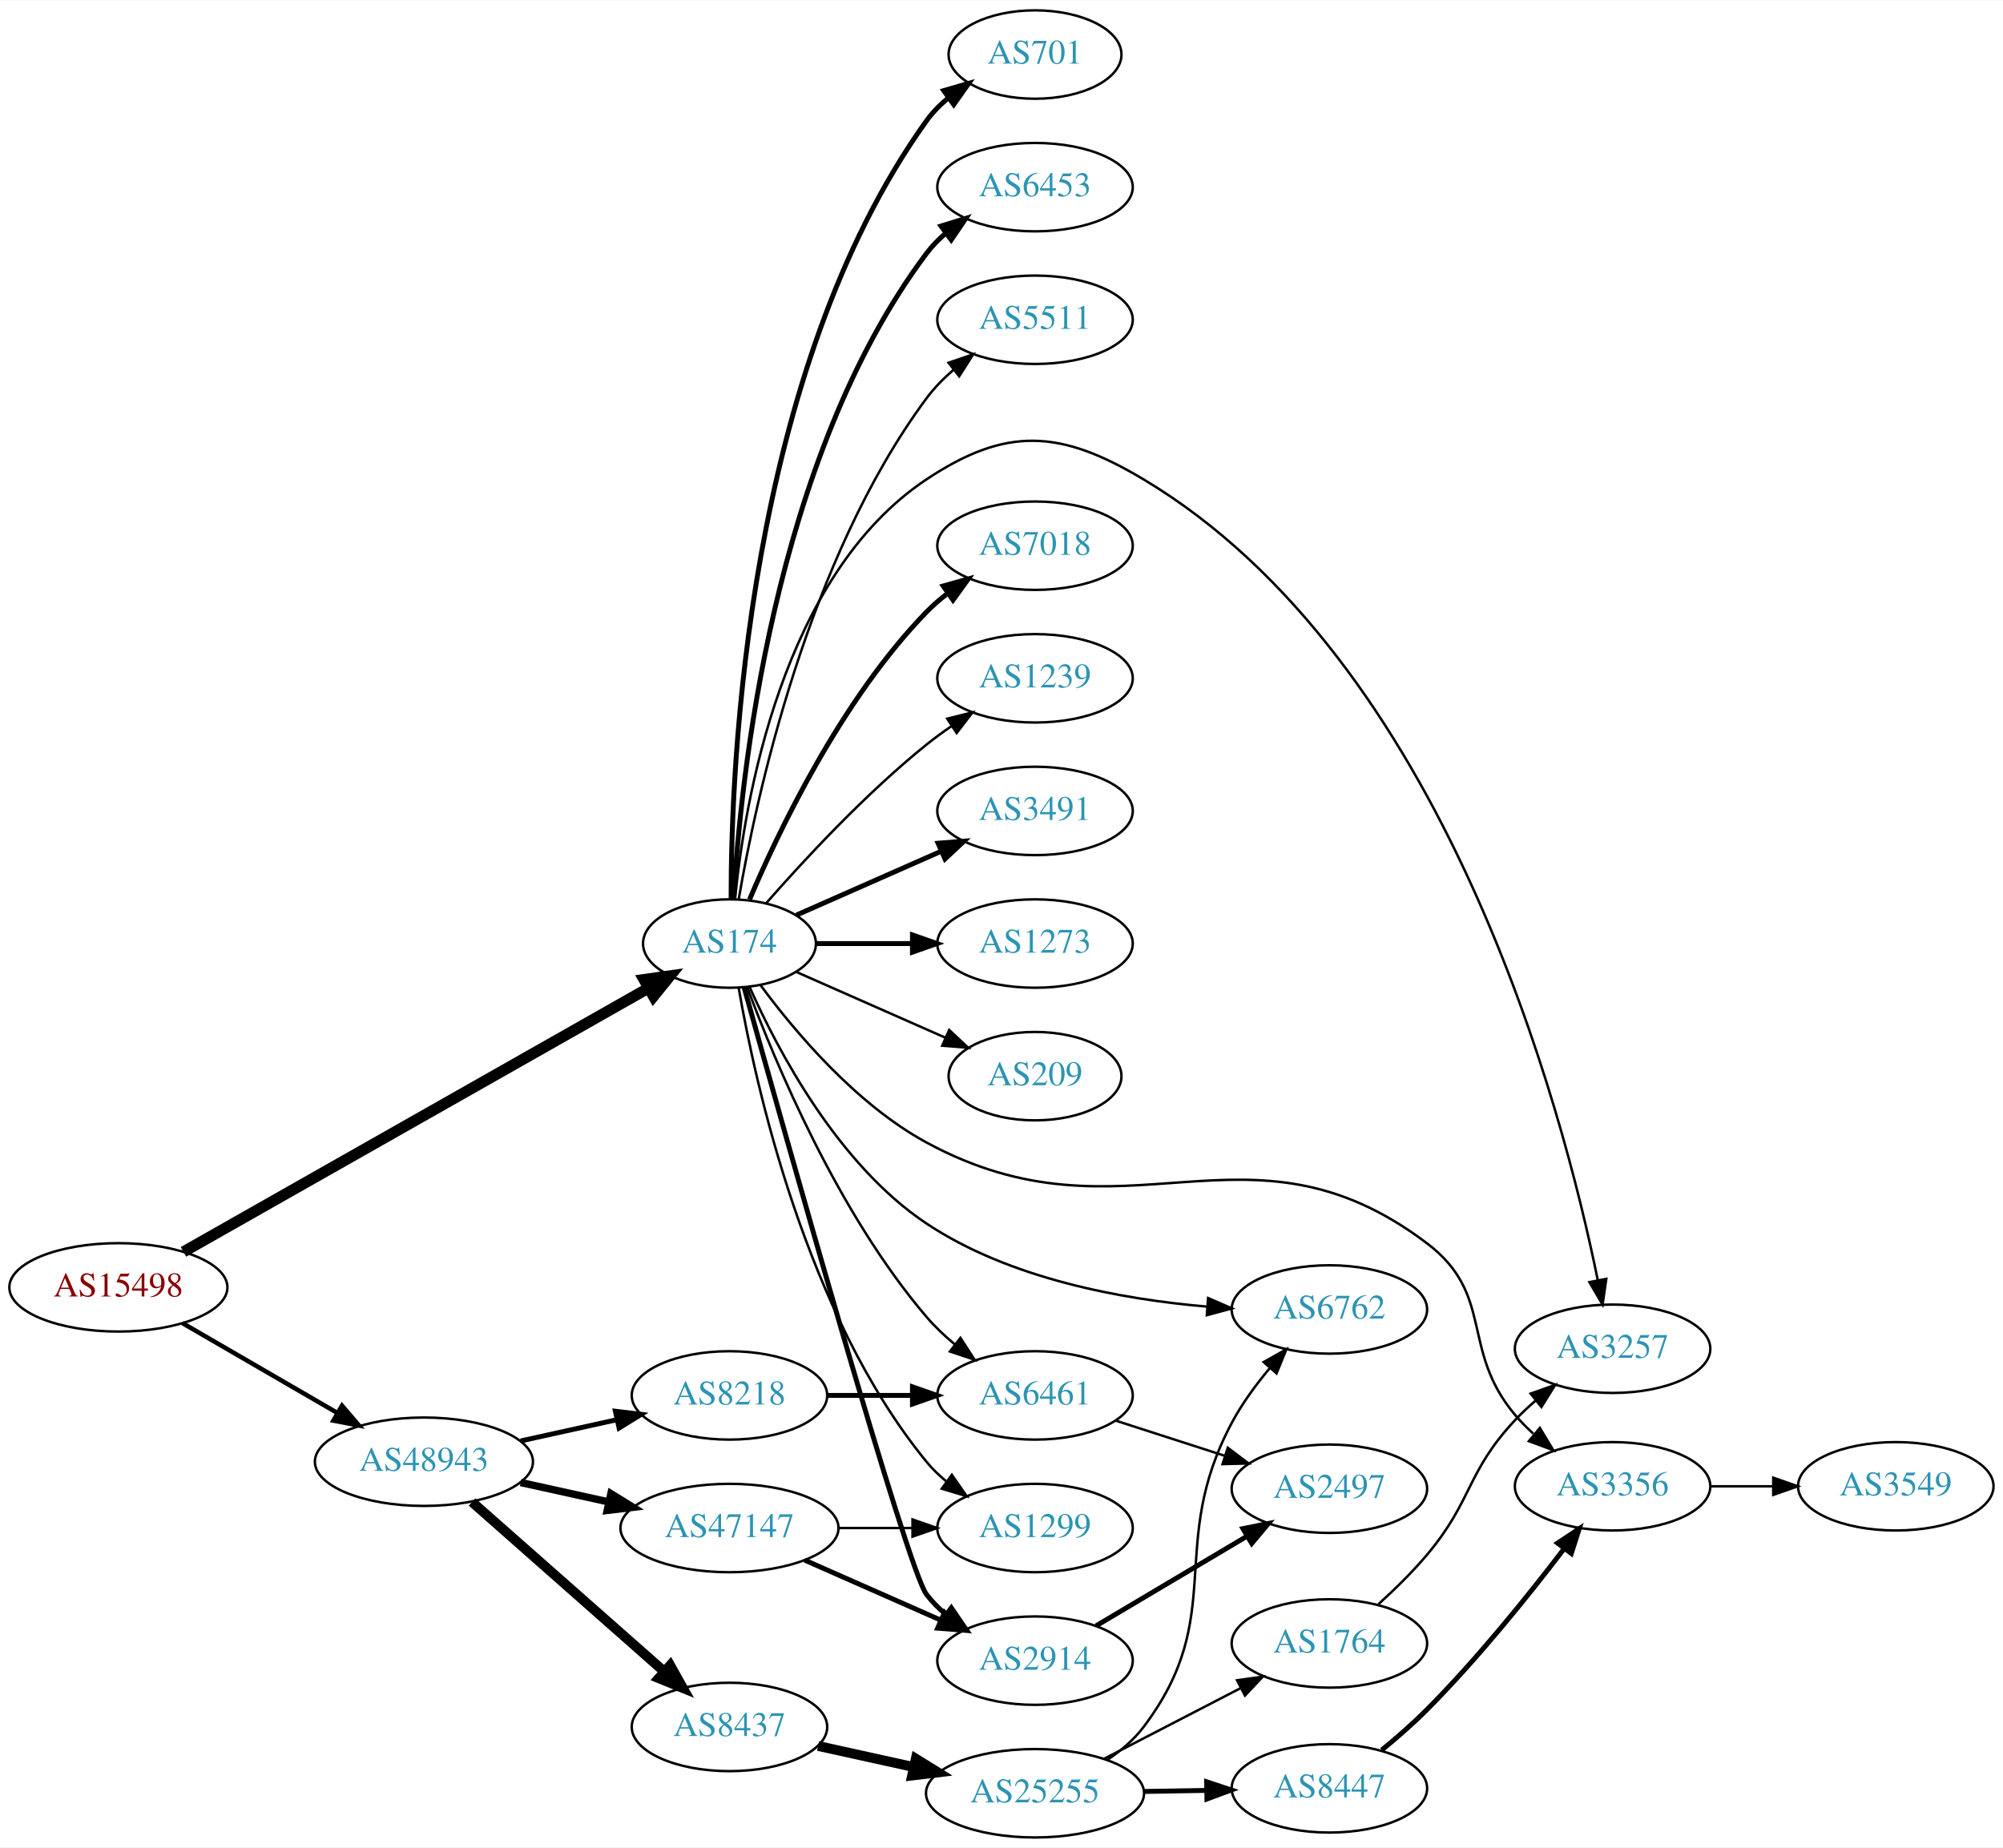
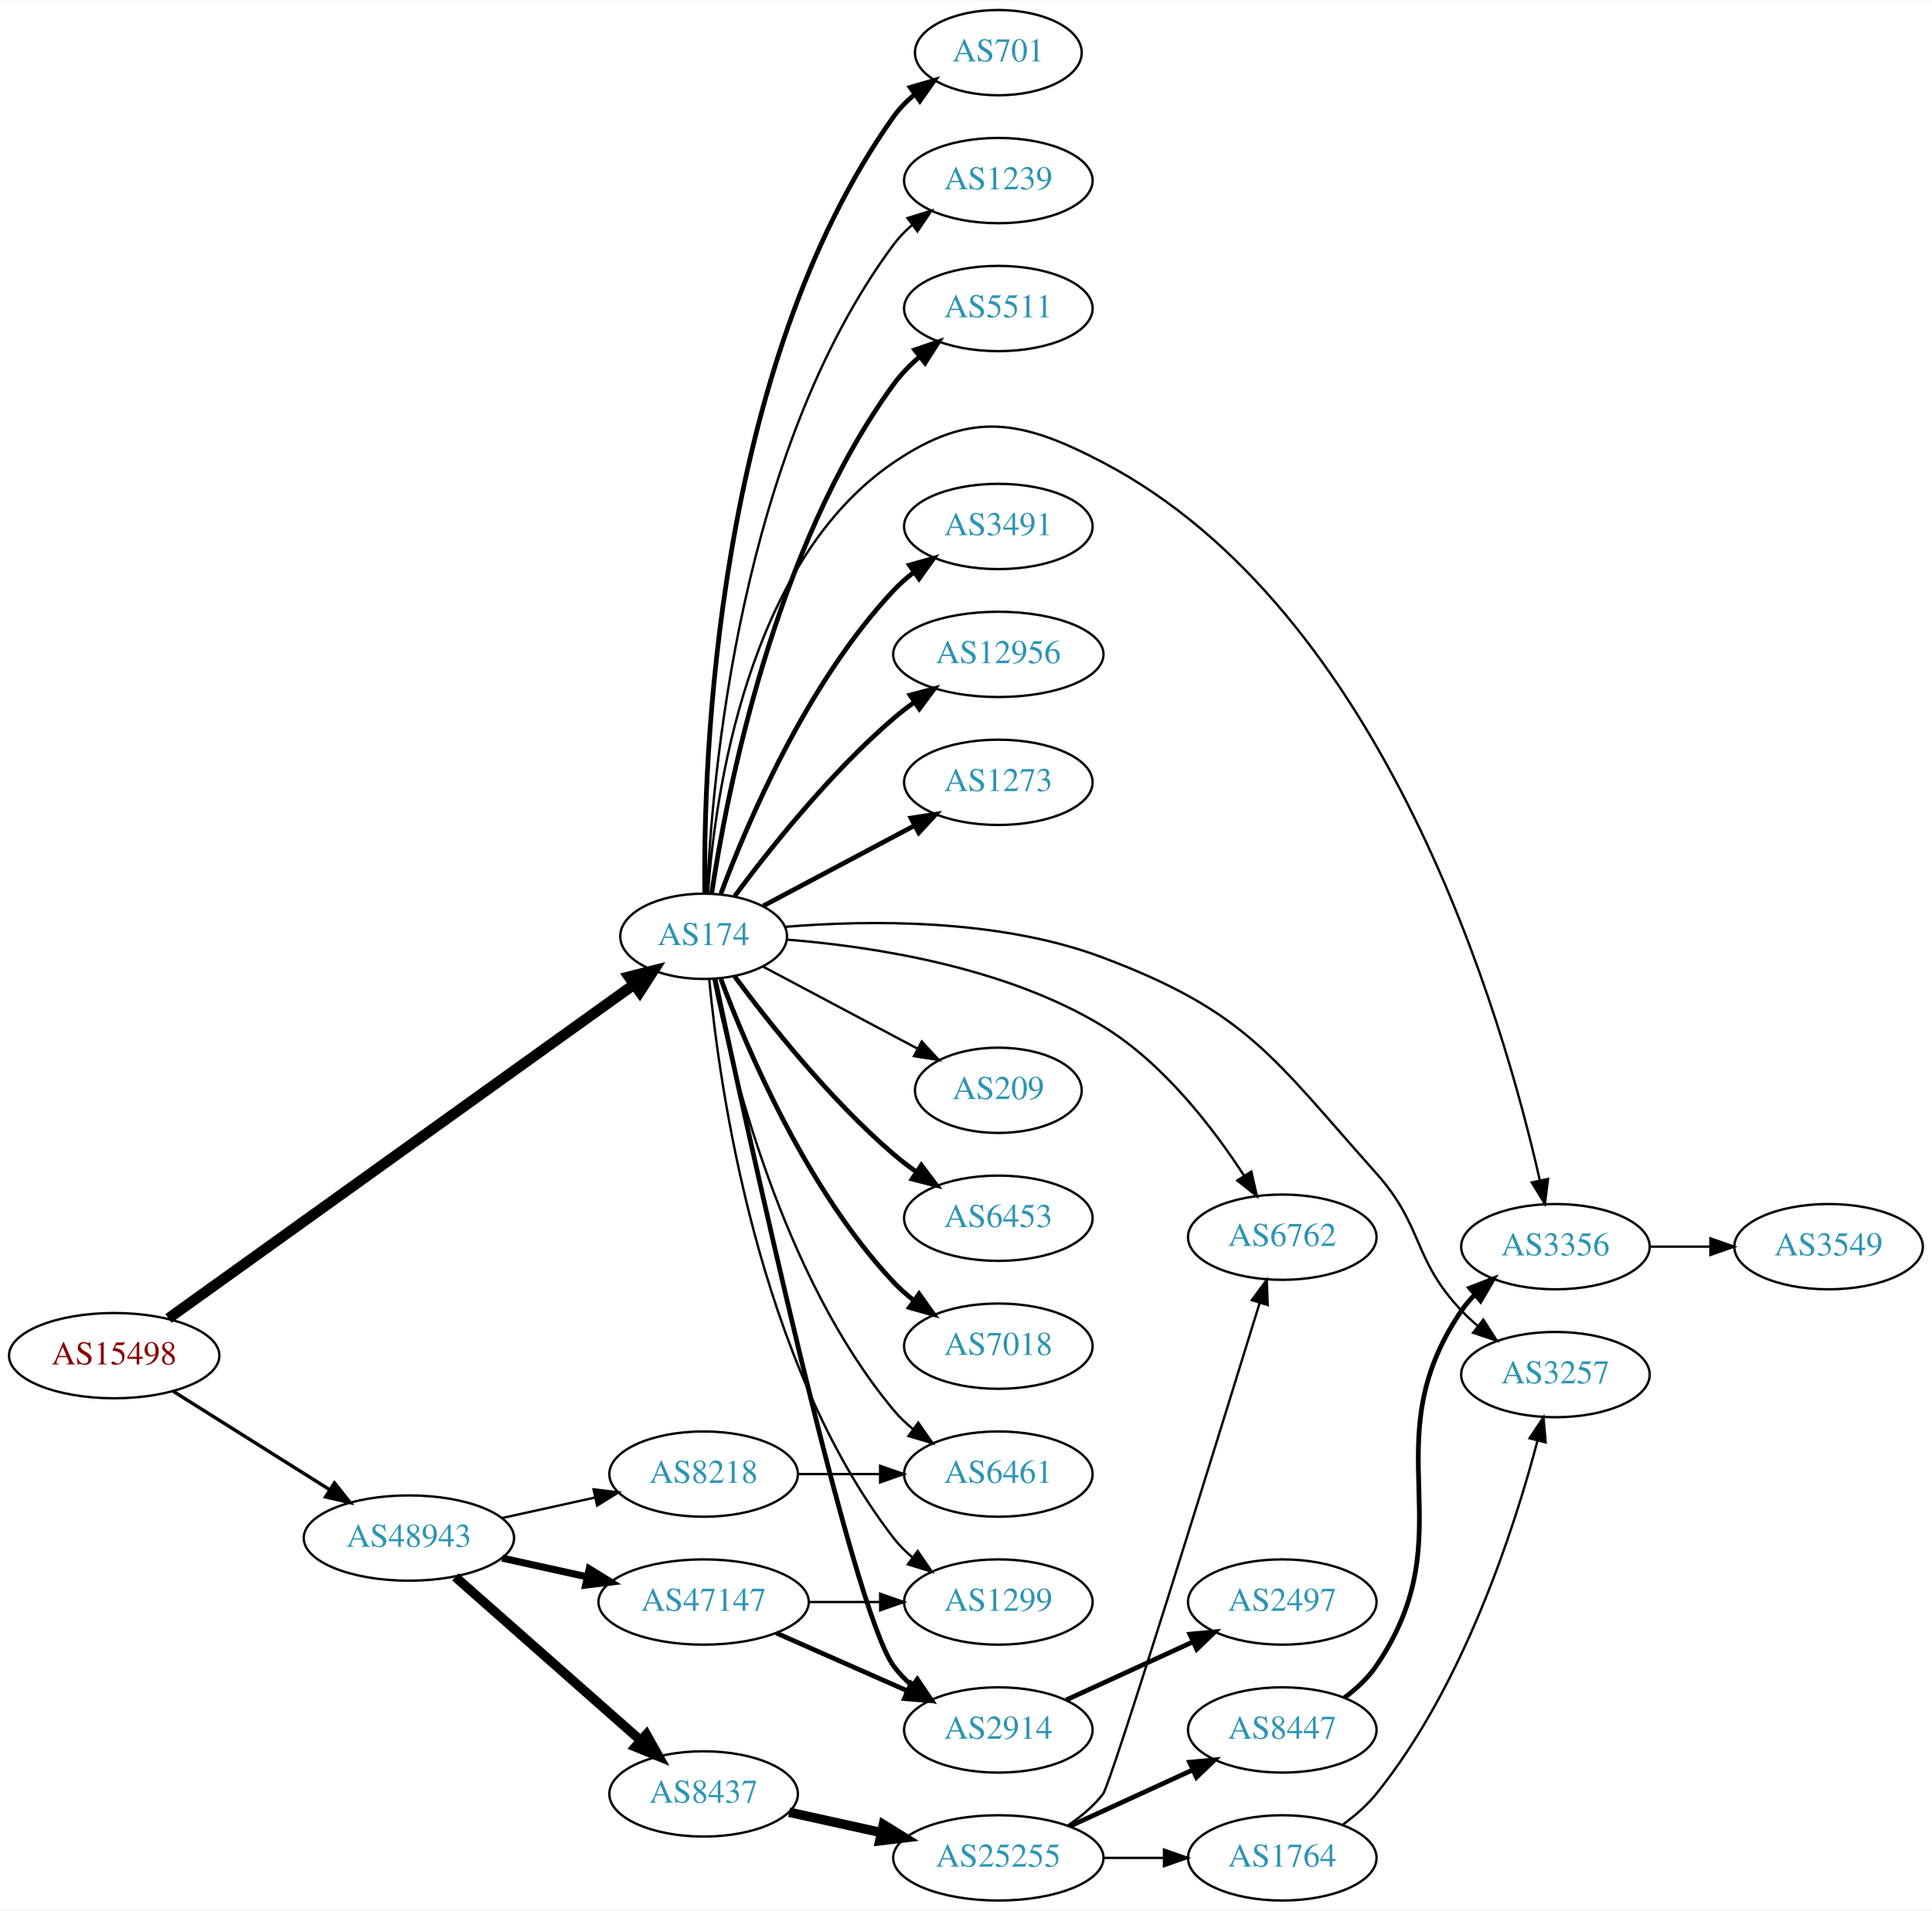
- <svg xmlns="http://www.w3.org/2000/svg" xmlns:xlink="http://www.w3.org/1999/xlink" width="815pt" height="752pt" viewBox="0.00 0.00 815.45 752.00">
-   <g id="graph0" class="graph" transform="scale(1 1) rotate(0) translate(4 748)">
-     <polygon fill="white" stroke="none" points="-4,4 -4,-748 811.448,-748 811.448,4 -4,4" />
+ <svg xmlns="http://www.w3.org/2000/svg" xmlns:xlink="http://www.w3.org/1999/xlink" width="815pt" height="806pt" viewBox="0.00 0.00 815.45 806.00">
+   <g id="graph0" class="graph" transform="scale(1 1) rotate(0) translate(4 802)">
+     <polygon fill="white" stroke="none" points="-4,4 -4,-802 811.448,-802 811.448,4 -4,4" />
    <g id="node1" class="node">
      <g id="a_node1">
        <a xlink:href="/asn/15498" xlink:title="AS15498 ~ RTCnow Streaming Services GmbH [AT]">
-           <ellipse fill="#ffffff" stroke="black" cx="44.196" cy="-224" rx="44.393" ry="18" />
-           <text text-anchor="middle" x="44.196" y="-220.3" font-family="Times,serif" font-size="14.00" fill="#880000">AS15498</text>
+           <ellipse fill="#ffffff" stroke="black" cx="44.196" cy="-230" rx="44.393" ry="18" />
+           <text text-anchor="middle" x="44.196" y="-226.3" font-family="Times,serif" font-size="14.00" fill="#880000">AS15498</text>
        </a>
      </g>
    </g>
    <g id="node2" class="node">
      <g id="a_node2">
        <a xlink:href="/asn/174" xlink:title="AS174 ~ Cogent Communications [US]">
-           <ellipse fill="#ffffff" stroke="black" cx="292.98" cy="-364" rx="35.194" ry="18" />
-           <text text-anchor="middle" x="292.98" y="-360.3" font-family="Times,serif" font-size="14.00" fill="#2c94b3">AS174</text>
+           <ellipse fill="#ffffff" stroke="black" cx="292.98" cy="-407" rx="35.194" ry="18" />
+           <text text-anchor="middle" x="292.98" y="-403.3" font-family="Times,serif" font-size="14.00" fill="#2c94b3">AS174</text>
        </a>
      </g>
    </g>
    <g id="edge1" class="edge">
-       <path fill="none" stroke="black" stroke-width="4.5" d="M70.677,-238.455C116.007,-264.171 210.541,-317.8 260.102,-345.915" />
-       <polygon fill="black" stroke="black" stroke-width="4.5" points="258.17,-349.346 268.81,-350.856 262.055,-342.497 258.17,-349.346" />
+       <path fill="none" stroke="black" stroke-width="4.5" d="M67.097,-245.708C111.832,-277.793 213.672,-350.835 263.481,-386.56" />
+       <polygon fill="black" stroke="black" stroke-width="4.5" points="261.446,-389.945 271.867,-392.574 266.036,-383.546 261.446,-389.945" />
    </g>
    <g id="node3" class="node">
      <g id="a_node3">
        <a xlink:href="/asn/48943" xlink:title="AS48943 ~ KAPPER NETWORK-COMMUNICATIONS GmbH [AT]">
          <ellipse fill="#ffffff" stroke="black" cx="168.588" cy="-153" rx="44.393" ry="18" />
          <text text-anchor="middle" x="168.588" y="-149.3" font-family="Times,serif" font-size="14.00" fill="#2c94b3">AS48943</text>
        </a>
      </g>
    </g>
    <g id="edge2" class="edge">
-       <path fill="none" stroke="black" stroke-width="1.841" d="M70.259,-209.461C88.454,-198.906 113.287,-184.5 133.315,-172.882" />
-       <polygon fill="black" stroke="black" stroke-width="1.841" points="135.244,-175.809 142.138,-167.764 131.732,-169.754 135.244,-175.809" />
+       <path fill="none" stroke="black" stroke-width="1.44" d="M69.085,-214.971C87.955,-203.099 114.478,-186.413 135.249,-173.345" />
+       <polygon fill="black" stroke="black" stroke-width="1.44" points="137.159,-176.279 143.76,-167.991 133.431,-170.354 137.159,-176.279" />
    </g>
    <g id="node4" class="node">
      <g id="a_node4">
-         <a xlink:href="/asn/701" xlink:title="AS701 ~ UUNET [US]">
-           <ellipse fill="#ffffff" stroke="black" cx="417.373" cy="-726" rx="35.194" ry="18" />
-           <text text-anchor="middle" x="417.373" y="-722.3" font-family="Times,serif" font-size="14.00" fill="#2c94b3">AS701</text>
+         <a xlink:href="/asn/6453" xlink:title="AS6453 ~ TATA COMMUNICATIONS (AMERICA) INC [US]">
+           <ellipse fill="#ffffff" stroke="black" cx="417.373" cy="-288" rx="39.794" ry="18" />
+           <text text-anchor="middle" x="417.373" y="-284.3" font-family="Times,serif" font-size="14.00" fill="#2c94b3">AS6453</text>
        </a>
      </g>
    </g>
    <g id="edge3" class="edge">
-       <path fill="none" stroke="black" stroke-width="2" d="M293.648,-382.298C293.569,-436.16 299.862,-596.771 373.176,-699 375.67,-702.477 378.763,-705.603 382.141,-708.388" />
-       <polygon fill="black" stroke="black" stroke-width="2" points="380.216,-711.314 390.39,-714.27 384.28,-705.615 380.216,-711.314" />
+       <path fill="none" stroke="black" stroke-width="2" d="M306.097,-390.036C320.599,-370.476 346.311,-338.061 373.176,-315 376.186,-312.417 379.466,-309.91 382.831,-307.533" />
+       <polygon fill="black" stroke="black" stroke-width="2" points="384.877,-310.375 391.259,-301.918 380.996,-304.549 384.877,-310.375" />
    </g>
    <g id="node5" class="node">
      <g id="a_node5">
-         <a xlink:href="/asn/6453" xlink:title="AS6453 ~ TATA COMMUNICATIONS (AMERICA) INC [US]">
-           <ellipse fill="#ffffff" stroke="black" cx="417.373" cy="-672" rx="39.794" ry="18" />
-           <text text-anchor="middle" x="417.373" y="-668.3" font-family="Times,serif" font-size="14.00" fill="#2c94b3">AS6453</text>
+         <a xlink:href="/asn/7018" xlink:title="AS7018 ~ AT&amp;T Services, Inc. [US]">
+           <ellipse fill="#ffffff" stroke="black" cx="417.373" cy="-234" rx="39.794" ry="18" />
+           <text text-anchor="middle" x="417.373" y="-230.3" font-family="Times,serif" font-size="14.00" fill="#2c94b3">AS7018</text>
        </a>
      </g>
    </g>
    <g id="edge4" class="edge">
-       <path fill="none" stroke="black" stroke-width="2" d="M294.675,-382.063C297.363,-429.78 310.383,-561.264 373.176,-645 375.431,-648.007 378.128,-650.76 381.058,-653.26" />
-       <polygon fill="black" stroke="black" stroke-width="2" points="379.092,-656.159 389.214,-659.288 383.253,-650.53 379.092,-656.159" />
+       <path fill="none" stroke="black" stroke-width="2" d="M300.265,-388.986C311.277,-359.442 336.437,-300.076 373.176,-261 375.751,-258.262 378.661,-255.688 381.725,-253.301" />
+       <polygon fill="black" stroke="black" stroke-width="2" points="383.904,-256.047 390.067,-247.429 379.875,-250.323 383.904,-256.047" />
    </g>
    <g id="node6" class="node">
      <g id="a_node6">
-         <a xlink:href="/asn/5511" xlink:title="AS5511 ~ Orange S.A. [FR]">
-           <ellipse fill="#ffffff" stroke="black" cx="417.373" cy="-618" rx="39.794" ry="18" />
-           <text text-anchor="middle" x="417.373" y="-614.3" font-family="Times,serif" font-size="14.00" fill="#2c94b3">AS5511</text>
+         <a xlink:href="/asn/701" xlink:title="AS701 ~ UUNET [US]">
+           <ellipse fill="#ffffff" stroke="black" cx="417.373" cy="-780" rx="35.194" ry="18" />
+           <text text-anchor="middle" x="417.373" y="-776.3" font-family="Times,serif" font-size="14.00" fill="#2c94b3">AS701</text>
        </a>
      </g>
    </g>
    <g id="edge5" class="edge">
-       <path fill="none" stroke="black" d="M296.746,-382.084C303.62,-422.231 324.559,-520.419 373.176,-586 376.292,-590.203 380.115,-594.1 384.186,-597.623" />
-       <polygon fill="black" stroke="black" points="382.174,-600.493 392.199,-603.92 386.499,-594.989 382.174,-600.493" />
+       <path fill="none" stroke="black" stroke-width="2" d="M293.476,-425.105C292.845,-479.919 297.599,-646.818 373.176,-753 375.657,-756.485 378.743,-759.618 382.116,-762.406" />
+       <polygon fill="black" stroke="black" stroke-width="2" points="380.188,-765.33 390.36,-768.291 384.255,-759.632 380.188,-765.33" />
    </g>
    <g id="node7" class="node">
      <g id="a_node7">
-         <a xlink:href="/asn/7018" xlink:title="AS7018 ~ AT&amp;T Services, Inc. [US]">
-           <ellipse fill="#ffffff" stroke="black" cx="417.373" cy="-526" rx="39.794" ry="18" />
-           <text text-anchor="middle" x="417.373" y="-522.3" font-family="Times,serif" font-size="14.00" fill="#2c94b3">AS7018</text>
+         <a xlink:href="/asn/1239" xlink:title="AS1239 ~ Sprint [US]">
+           <ellipse fill="#ffffff" stroke="black" cx="417.373" cy="-726" rx="39.794" ry="18" />
+           <text text-anchor="middle" x="417.373" y="-722.3" font-family="Times,serif" font-size="14.00" fill="#2c94b3">AS1239</text>
        </a>
      </g>
    </g>
    <g id="edge6" class="edge">
-       <path fill="none" stroke="black" stroke-width="2" d="M301.171,-381.975C312.938,-409.682 338.512,-463.348 373.176,-499 375.797,-501.695 378.737,-504.239 381.82,-506.608" />
-       <polygon fill="black" stroke="black" stroke-width="2" points="379.986,-509.597 390.189,-512.455 383.995,-503.859 379.986,-509.597" />
+       <path fill="none" stroke="black" d="M294.436,-425.047C296.533,-473.999 308.218,-611.481 373.176,-699 375.417,-702.018 378.103,-704.778 381.027,-707.283" />
+       <polygon fill="black" stroke="black" points="379.055,-710.178 389.174,-713.318 383.222,-704.553 379.055,-710.178" />
    </g>
    <g id="node8" class="node">
      <g id="a_node8">
-         <a xlink:href="/asn/1239" xlink:title="AS1239 ~ Sprint [US]">
-           <ellipse fill="#ffffff" stroke="black" cx="417.373" cy="-472" rx="39.794" ry="18" />
-           <text text-anchor="middle" x="417.373" y="-468.3" font-family="Times,serif" font-size="14.00" fill="#2c94b3">AS1239</text>
+         <a xlink:href="/asn/5511" xlink:title="AS5511 ~ Orange S.A. [FR]">
+           <ellipse fill="#ffffff" stroke="black" cx="417.373" cy="-672" rx="39.794" ry="18" />
+           <text text-anchor="middle" x="417.373" y="-668.3" font-family="Times,serif" font-size="14.00" fill="#2c94b3">AS5511</text>
        </a>
      </g>
    </g>
    <g id="edge7" class="edge">
-       <path fill="none" stroke="black" d="M307.854,-380.345C322.924,-397.559 348.202,-424.901 373.176,-445 376.432,-447.62 379.957,-450.192 383.542,-452.646" />
-       <polygon fill="black" stroke="black" points="381.629,-455.577 391.914,-458.121 385.46,-449.719 381.629,-455.577" />
+       <path fill="none" stroke="black" stroke-width="2" d="M296.366,-425.037C302.602,-466.556 322.554,-570.632 373.176,-640 376.261,-644.227 380.066,-648.137 384.128,-651.666" />
+       <polygon fill="black" stroke="black" stroke-width="2" points="382.112,-654.533 392.135,-657.967 386.441,-649.032 382.112,-654.533" />
    </g>
    <g id="node9" class="node">
      <g id="a_node9">
        <a xlink:href="/asn/3491" xlink:title="AS3491 ~ PCCW Global, Inc. [US]">
-           <ellipse fill="#ffffff" stroke="black" cx="417.373" cy="-418" rx="39.794" ry="18" />
-           <text text-anchor="middle" x="417.373" y="-414.3" font-family="Times,serif" font-size="14.00" fill="#2c94b3">AS3491</text>
+           <ellipse fill="#ffffff" stroke="black" cx="417.373" cy="-580" rx="39.794" ry="18" />
+           <text text-anchor="middle" x="417.373" y="-576.3" font-family="Times,serif" font-size="14.00" fill="#2c94b3">AS3491</text>
        </a>
      </g>
    </g>
    <g id="edge8" class="edge">
-       <path fill="none" stroke="black" stroke-width="2" d="M320.237,-375.584C337.422,-383.167 360.135,-393.188 379.17,-401.586" />
-       <polygon fill="black" stroke="black" stroke-width="2" points="377.896,-404.849 388.458,-405.684 380.721,-398.445 377.896,-404.849" />
+       <path fill="none" stroke="black" stroke-width="2" d="M300.265,-425.014C311.277,-454.558 336.437,-513.924 373.176,-553 375.751,-555.738 378.661,-558.312 381.725,-560.699" />
+       <polygon fill="black" stroke="black" stroke-width="2" points="379.875,-563.677 390.067,-566.571 383.904,-557.953 379.875,-563.677" />
    </g>
    <g id="node10" class="node">
      <g id="a_node10">
-         <a xlink:href="/asn/1273" xlink:title="AS1273 ~ Vodafone Group PLC [EU]">
-           <ellipse fill="#ffffff" stroke="black" cx="417.373" cy="-364" rx="39.794" ry="18" />
-           <text text-anchor="middle" x="417.373" y="-360.3" font-family="Times,serif" font-size="14.00" fill="#2c94b3">AS1273</text>
+         <a xlink:href="/asn/12956" xlink:title="AS12956 ~ TELXIUS [ES]">
+           <ellipse fill="#ffffff" stroke="black" cx="417.373" cy="-526" rx="44.393" ry="18" />
+           <text text-anchor="middle" x="417.373" y="-522.3" font-family="Times,serif" font-size="14.00" fill="#2c94b3">AS12956</text>
        </a>
      </g>
    </g>
    <g id="edge9" class="edge">
-       <path fill="none" stroke="black" stroke-width="2" d="M328.399,-364C340.45,-364 354.226,-364 367.244,-364" />
-       <polygon fill="black" stroke="black" stroke-width="2" points="367.474,-367.5 377.473,-364 367.473,-360.5 367.474,-367.5" />
+       <path fill="none" stroke="black" stroke-width="2" d="M306.097,-423.964C320.599,-443.524 346.311,-475.939 373.176,-499 375.875,-501.317 378.792,-503.572 381.792,-505.728" />
+       <polygon fill="black" stroke="black" stroke-width="2" points="380.108,-508.814 390.355,-511.509 384.025,-503.012 380.108,-508.814" />
    </g>
    <g id="node11" class="node">
      <g id="a_node11">
-         <a xlink:href="/asn/209" xlink:title="AS209 ~ CenturyLink Communications, LLC [US]">
-           <ellipse fill="#ffffff" stroke="black" cx="417.373" cy="-310" rx="35.194" ry="18" />
-           <text text-anchor="middle" x="417.373" y="-306.3" font-family="Times,serif" font-size="14.00" fill="#2c94b3">AS209</text>
+         <a xlink:href="/asn/1273" xlink:title="AS1273 ~ Vodafone Group PLC [EU]">
+           <ellipse fill="#ffffff" stroke="black" cx="417.373" cy="-472" rx="39.794" ry="18" />
+           <text text-anchor="middle" x="417.373" y="-468.3" font-family="Times,serif" font-size="14.00" fill="#2c94b3">AS1273</text>
        </a>
      </g>
    </g>
    <g id="edge10" class="edge">
-       <path fill="none" stroke="black" d="M320.237,-352.416C337.902,-344.621 361.41,-334.25 380.758,-325.713" />
-       <polygon fill="black" stroke="black" points="382.424,-328.804 390.16,-321.565 379.598,-322.4 382.424,-328.804" />
+       <path fill="none" stroke="black" stroke-width="2" d="M318.161,-419.842C336.406,-429.531 361.682,-442.955 382.023,-453.757" />
+       <polygon fill="black" stroke="black" stroke-width="2" points="380.505,-456.914 390.978,-458.513 383.788,-450.732 380.505,-456.914" />
    </g>
    <g id="node12" class="node">
      <g id="a_node12">
+         <a xlink:href="/asn/6461" xlink:title="AS6461 ~ Zayo Bandwidth [US]">
+           <ellipse fill="#ffffff" stroke="black" cx="417.373" cy="-180" rx="39.794" ry="18" />
+           <text text-anchor="middle" x="417.373" y="-176.3" font-family="Times,serif" font-size="14.00" fill="#2c94b3">AS6461</text>
+         </a>
+       </g>
+     </g>
+     <g id="edge11" class="edge">
+       <path fill="none" stroke="black" d="M297.157,-389.034C304.572,-351.49 326.086,-263.525 373.176,-207 375.582,-204.112 378.38,-201.439 381.373,-198.989" />
+       <polygon fill="black" stroke="black" points="383.562,-201.725 389.616,-193.03 379.462,-196.052 383.562,-201.725" />
+     </g>
+     <g id="node13" class="node">
+       <g id="a_node13">
+         <a xlink:href="/asn/3257" xlink:title="AS3257 ~ GTT [DE]">
+           <ellipse fill="#ffffff" stroke="black" cx="652.508" cy="-222" rx="39.794" ry="18" />
+           <text text-anchor="middle" x="652.508" y="-218.3" font-family="Times,serif" font-size="14.00" fill="#2c94b3">AS3257</text>
+         </a>
+       </g>
+     </g>
+     <g id="edge12" class="edge">
+       <path fill="none" stroke="black" d="M327.311,-410.993C362.027,-413.845 417.408,-414.669 461.569,-398 522.643,-374.948 533.375,-355.686 576.862,-307 597.073,-284.373 591.999,-271.028 612.862,-249 614.919,-246.827 617.178,-244.724 619.537,-242.716" />
+       <polygon fill="black" stroke="black" points="622.061,-245.187 627.806,-236.285 617.763,-239.662 622.061,-245.187" />
+     </g>
+     <g id="node14" class="node">
+       <g id="a_node14">
+         <a xlink:href="/asn/3356" xlink:title="AS3356 ~ Level 3 Parent, LLC [US]">
+           <ellipse fill="#ffffff" stroke="black" cx="652.508" cy="-276" rx="39.794" ry="18" />
+           <text text-anchor="middle" x="652.508" y="-272.3" font-family="Times,serif" font-size="14.00" fill="#2c94b3">AS3356</text>
+         </a>
+       </g>
+     </g>
+     <g id="edge13" class="edge">
+       <path fill="none" stroke="black" d="M294.801,-425.19C297.744,-466.07 311.246,-564.914 373.176,-607 405.669,-629.081 426.782,-625.255 461.569,-607 581.018,-544.314 630.611,-371.962 645.907,-304.04" />
+       <polygon fill="black" stroke="black" points="649.371,-304.584 648.073,-294.069 642.53,-303.098 649.371,-304.584" />
+     </g>
+     <g id="node15" class="node">
+       <g id="a_node15">
+         <a xlink:href="/asn/2914" xlink:title="AS2914 ~ NTT America, Inc. [US]">
+           <ellipse fill="#ffffff" stroke="black" cx="417.373" cy="-72" rx="39.794" ry="18" />
+           <text text-anchor="middle" x="417.373" y="-68.3" font-family="Times,serif" font-size="14.00" fill="#2c94b3">AS2914</text>
+         </a>
+       </g>
+     </g>
+     <g id="edge14" class="edge">
+       <path fill="none" stroke="black" stroke-width="2" d="M297.794,-388.987C311.087,-326.727 355.525,-123.113 373.176,-99 375.397,-95.967 378.07,-93.197 380.985,-90.686" />
+       <polygon fill="black" stroke="black" stroke-width="2" points="383.181,-93.416 389.121,-84.643 379.006,-87.796 383.181,-93.416" />
+     </g>
+     <g id="node16" class="node">
+       <g id="a_node16">
+         <a xlink:href="/asn/6762" xlink:title="AS6762 ~ TELECOM ITALIA SPARKLE S.p.A. [IT]">
+           <ellipse fill="#ffffff" stroke="black" cx="537.215" cy="-280" rx="39.794" ry="18" />
+           <text text-anchor="middle" x="537.215" y="-276.3" font-family="Times,serif" font-size="14.00" fill="#2c94b3">AS6762</text>
+         </a>
+       </g>
+     </g>
+     <g id="edge15" class="edge">
+       <path fill="none" stroke="black" d="M328.156,-405.602C363.814,-402.759 420.186,-394.254 461.569,-369 487.061,-353.443 508.038,-326.104 521.194,-305.818" />
+       <polygon fill="black" stroke="black" points="524.165,-307.669 526.51,-297.337 518.234,-303.952 524.165,-307.669" />
+     </g>
+     <g id="node17" class="node">
+       <g id="a_node17">
        <a xlink:href="/asn/1299" xlink:title="AS1299 ~ Telia Carrier [EU]">
          <ellipse fill="#ffffff" stroke="black" cx="417.373" cy="-126" rx="39.794" ry="18" />
          <text text-anchor="middle" x="417.373" y="-122.3" font-family="Times,serif" font-size="14.00" fill="#2c94b3">AS1299</text>
        </a>
      </g>
    </g>
-     <g id="edge11" class="edge">
-       <path fill="none" stroke="black" d="M296.729,-345.946C303.471,-306.865 324.002,-213.117 373.176,-153 375.556,-150.091 378.336,-147.403 381.318,-144.944" />
-       <polygon fill="black" stroke="black" points="383.509,-147.679 389.547,-138.973 379.398,-142.013 383.509,-147.679" />
-     </g>
-     <g id="node13" class="node">
-       <g id="a_node13">
-         <a xlink:href="/asn/2914" xlink:title="AS2914 ~ NTT America, Inc. [US]">
-           <ellipse fill="#ffffff" stroke="black" cx="417.373" cy="-72" rx="39.794" ry="18" />
-           <text text-anchor="middle" x="417.373" y="-68.3" font-family="Times,serif" font-size="14.00" fill="#2c94b3">AS2914</text>
-         </a>
-       </g>
-     </g>
-     <g id="edge12" class="edge">
-       <path fill="none" stroke="black" stroke-width="2" d="M298.934,-346.173C315.046,-288.366 365.372,-109.239 373.176,-99 375.455,-96.011 378.167,-93.27 381.107,-90.777" />
-       <polygon fill="black" stroke="black" stroke-width="2" points="383.301,-93.508 389.277,-84.759 379.149,-87.872 383.301,-93.508" />
-     </g>
-     <g id="node14" class="node">
-       <g id="a_node14">
-         <a xlink:href="/asn/3356" xlink:title="AS3356 ~ Level 3 Parent, LLC [US]">
-           <ellipse fill="#ffffff" stroke="black" cx="652.508" cy="-143" rx="39.794" ry="18" />
-           <text text-anchor="middle" x="652.508" y="-139.3" font-family="Times,serif" font-size="14.00" fill="#2c94b3">AS3356</text>
-         </a>
-       </g>
-     </g>
-     <g id="edge13" class="edge">
-       <path fill="none" stroke="black" d="M305.576,-347.122C319.407,-328.371 344.316,-298.678 373.176,-283 454.319,-238.919 503.194,-297.679 576.862,-242 604.771,-220.906 590.297,-198.734 612.862,-172 615.08,-169.372 617.579,-166.842 620.212,-164.445" />
-       <polygon fill="black" stroke="black" points="622.895,-166.768 628.366,-157.695 618.431,-161.376 622.895,-166.768" />
-     </g>
-     <g id="node15" class="node">
-       <g id="a_node15">
-         <a xlink:href="/asn/3257" xlink:title="AS3257 ~ GTT [DE]">
-           <ellipse fill="#ffffff" stroke="black" cx="652.508" cy="-199" rx="39.794" ry="18" />
-           <text text-anchor="middle" x="652.508" y="-195.3" font-family="Times,serif" font-size="14.00" fill="#2c94b3">AS3257</text>
-         </a>
-       </g>
-     </g>
-     <g id="edge14" class="edge">
-       <path fill="none" stroke="black" d="M295.244,-382.105C299.071,-421.333 314.23,-513.788 373.176,-553 405.886,-574.759 427.856,-573.17 461.569,-553 584.251,-479.599 632.244,-296.789 646.501,-226.834" />
-       <polygon fill="black" stroke="black" points="649.943,-227.469 648.435,-216.982 643.074,-226.121 649.943,-227.469" />
-     </g>
-     <g id="node16" class="node">
-       <g id="a_node16">
-         <a xlink:href="/asn/6461" xlink:title="AS6461 ~ Zayo Bandwidth [US]">
-           <ellipse fill="#ffffff" stroke="black" cx="417.373" cy="-180" rx="39.794" ry="18" />
-           <text text-anchor="middle" x="417.373" y="-176.3" font-family="Times,serif" font-size="14.00" fill="#2c94b3">AS6461</text>
-         </a>
-       </g>
-     </g>
-     <g id="edge15" class="edge">
-       <path fill="none" stroke="black" d="M300.264,-346.048C311.44,-315.915 337.043,-254.315 373.176,-212 376.574,-208.021 380.555,-204.25 384.702,-200.787" />
-       <polygon fill="black" stroke="black" points="387.01,-203.426 392.768,-194.533 382.72,-197.894 387.01,-203.426" />
-     </g>
-     <g id="node17" class="node">
-       <g id="a_node17">
-         <a xlink:href="/asn/6762" xlink:title="AS6762 ~ TELECOM ITALIA SPARKLE S.p.A. [IT]">
-           <ellipse fill="#ffffff" stroke="black" cx="537.215" cy="-215" rx="39.794" ry="18" />
-           <text text-anchor="middle" x="537.215" y="-211.3" font-family="Times,serif" font-size="14.00" fill="#2c94b3">AS6762</text>
-         </a>
-       </g>
-     </g>
    <g id="edge16" class="edge">
-       <path fill="none" stroke="black" d="M301.23,-346.181C312.587,-320.637 337.073,-274.045 373.176,-250 407.023,-227.458 452.813,-219.116 487.25,-216.178" />
-       <polygon fill="black" stroke="black" points="487.826,-219.645 497.547,-215.43 487.319,-212.664 487.826,-219.645" />
+       <path fill="none" stroke="black" d="M295.361,-388.724C299.58,-344.026 315.752,-227.419 373.176,-153 375.473,-150.024 378.197,-147.292 381.144,-144.806" />
+       <polygon fill="black" stroke="black" points="383.338,-147.537 389.324,-138.795 379.193,-141.896 383.338,-147.537" />
    </g>
    <g id="node18" class="node">
      <g id="a_node18">
+         <a xlink:href="/asn/209" xlink:title="AS209 ~ CenturyLink Communications, LLC [US]">
+           <ellipse fill="#ffffff" stroke="black" cx="417.373" cy="-342" rx="35.194" ry="18" />
+           <text text-anchor="middle" x="417.373" y="-338.3" font-family="Times,serif" font-size="14.00" fill="#2c94b3">AS209</text>
+         </a>
+       </g>
+     </g>
+     <g id="edge17" class="edge">
+       <path fill="none" stroke="black" d="M318.161,-394.158C336.768,-384.276 362.689,-370.51 383.229,-359.602" />
+       <polygon fill="black" stroke="black" points="385.052,-362.597 392.242,-354.815 381.769,-356.415 385.052,-362.597" />
+     </g>
+     <g id="node19" class="node">
+       <g id="a_node19">
        <a xlink:href="/asn/47147" xlink:title="AS47147 ~ ANEXIA Internetdienstleistungs GmbH [AT]">
          <ellipse fill="#ffffff" stroke="black" cx="292.98" cy="-126" rx="44.393" ry="18" />
          <text text-anchor="middle" x="292.98" y="-122.3" font-family="Times,serif" font-size="14.00" fill="#2c94b3">AS47147</text>
        </a>
      </g>
    </g>
-     <g id="edge17" class="edge">
+     <g id="edge18" class="edge">
      <path fill="none" stroke="black" stroke-width="3" d="M207.978,-144.531C219.37,-142.018 231.993,-139.233 243.917,-136.603" />
      <polygon fill="black" stroke="black" stroke-width="3" points="244.716,-140.011 253.727,-134.439 243.208,-133.175 244.716,-140.011" />
-     </g>
-     <g id="node19" class="node">
-       <g id="a_node19">
-         <a xlink:href="/asn/8218" xlink:title="AS8218 ~ legacy Neotelecoms [FR]">
-           <ellipse fill="#ffffff" stroke="black" cx="292.98" cy="-180" rx="39.794" ry="18" />
-           <text text-anchor="middle" x="292.98" y="-176.3" font-family="Times,serif" font-size="14.00" fill="#2c94b3">AS8218</text>
-         </a>
-       </g>
-     </g>
-     <g id="edge18" class="edge">
-       <path fill="none" stroke="black" stroke-width="2" d="M207.978,-161.469C220.369,-164.202 234.216,-167.257 247.036,-170.085" />
-       <polygon fill="black" stroke="black" stroke-width="2" points="246.532,-173.558 257.051,-172.295 248.04,-166.722 246.532,-173.558" />
    </g>
    <g id="node20" class="node">
      <g id="a_node20">
        <a xlink:href="/asn/8437" xlink:title="AS8437 ~ Hutchison Drei Austria GmbH [AT]">
          <ellipse fill="#ffffff" stroke="black" cx="292.98" cy="-45" rx="39.794" ry="18" />
          <text text-anchor="middle" x="292.98" y="-41.3" font-family="Times,serif" font-size="14.00" fill="#2c94b3">AS8437</text>
        </a>
      </g>
    </g>
    <g id="edge19" class="edge">
      <path fill="none" stroke="black" stroke-width="4" d="M188.177,-136.597C208.994,-118.228 242.87,-88.335 266.23,-67.722" />
      <polygon fill="black" stroke="black" stroke-width="4" points="268.833,-70.093 274.016,-60.852 264.202,-64.844 268.833,-70.093" />
    </g>
    <g id="node21" class="node">
      <g id="a_node21">
-         <a xlink:href="/asn/2497" xlink:title="AS2497 ~ Internet Initiative Japan Inc. [JP]">
-           <ellipse fill="#ffffff" stroke="black" cx="537.215" cy="-142" rx="39.794" ry="18" />
-           <text text-anchor="middle" x="537.215" y="-138.3" font-family="Times,serif" font-size="14.00" fill="#2c94b3">AS2497</text>
-         </a>
-       </g>
-     </g>
-     <g id="edge22" class="edge">
-       <path fill="none" stroke="black" stroke-width="2" d="M442.22,-86.165C459.87,-96.65 484.121,-111.056 503.57,-122.608" />
-       <polygon fill="black" stroke="black" stroke-width="2" points="502.018,-125.758 512.403,-127.856 505.593,-119.739 502.018,-125.758" />
+         <a xlink:href="/asn/8218" xlink:title="AS8218 ~ legacy Neotelecoms [FR]">
+           <ellipse fill="#ffffff" stroke="black" cx="292.98" cy="-180" rx="39.794" ry="18" />
+           <text text-anchor="middle" x="292.98" y="-176.3" font-family="Times,serif" font-size="14.00" fill="#2c94b3">AS8218</text>
+         </a>
+       </g>
+     </g>
+     <g id="edge20" class="edge">
+       <path fill="none" stroke="black" d="M207.978,-161.469C220.369,-164.202 234.216,-167.257 247.036,-170.085" />
+       <polygon fill="black" stroke="black" points="246.532,-173.558 257.051,-172.295 248.04,-166.722 246.532,-173.558" />
    </g>
    <g id="node25" class="node">
      <g id="a_node25">
        <a xlink:href="/asn/3549" xlink:title="AS3549 ~ Level 3 Parent, LLC [US]">
-           <ellipse fill="#ffffff" stroke="black" cx="767.801" cy="-143" rx="39.794" ry="18" />
-           <text text-anchor="middle" x="767.801" y="-139.3" font-family="Times,serif" font-size="14.00" fill="#2c94b3">AS3549</text>
-         </a>
-       </g>
-     </g>
-     <g id="edge30" class="edge">
-       <path fill="none" stroke="black" d="M692.18,-143C700.383,-143 709.147,-143 717.679,-143" />
-       <polygon fill="black" stroke="black" points="717.919,-146.5 727.919,-143 717.919,-139.5 717.919,-146.5" />
-     </g>
-     <g id="edge24" class="edge">
-       <path fill="none" stroke="black" d="M450.262,-169.717C463.887,-165.323 479.972,-160.136 494.522,-155.445" />
-       <polygon fill="black" stroke="black" points="495.856,-158.692 504.3,-152.292 493.708,-152.03 495.856,-158.692" />
+           <ellipse fill="#ffffff" stroke="black" cx="767.801" cy="-276" rx="39.794" ry="18" />
+           <text text-anchor="middle" x="767.801" y="-272.3" font-family="Times,serif" font-size="14.00" fill="#2c94b3">AS3549</text>
+         </a>
+       </g>
+     </g>
+     <g id="edge28" class="edge">
+       <path fill="none" stroke="black" d="M692.18,-276C700.383,-276 709.147,-276 717.679,-276" />
+       <polygon fill="black" stroke="black" points="717.919,-279.5 727.919,-276 717.919,-272.5 717.919,-279.5" />
+     </g>
+     <g id="node26" class="node">
+       <g id="a_node26">
+         <a xlink:href="/asn/2497" xlink:title="AS2497 ~ Internet Initiative Japan Inc. [JP]">
+           <ellipse fill="#ffffff" stroke="black" cx="537.215" cy="-126" rx="39.794" ry="18" />
+           <text text-anchor="middle" x="537.215" y="-122.3" font-family="Times,serif" font-size="14.00" fill="#2c94b3">AS2497</text>
+         </a>
+       </g>
+     </g>
+     <g id="edge29" class="edge">
+       <path fill="none" stroke="black" stroke-width="2" d="M446.001,-84.661C461.958,-91.973 482.229,-101.261 499.512,-109.181" />
+       <polygon fill="black" stroke="black" stroke-width="2" points="498.21,-112.435 508.759,-113.419 501.126,-106.071 498.21,-112.435" />
    </g>
    <g id="edge21" class="edge">
+       <path fill="none" stroke="black" stroke-width="2" d="M323.608,-112.928C340.203,-105.607 361.062,-96.403 378.795,-88.579" />
+       <polygon fill="black" stroke="black" stroke-width="2" points="380.543,-91.634 388.279,-84.395 377.717,-85.23 380.543,-91.634" />
+     </g>
+     <g id="edge22" class="edge">
      <path fill="none" stroke="black" d="M337.476,-126C347.165,-126 357.502,-126 367.394,-126" />
      <polygon fill="black" stroke="black" points="367.497,-129.5 377.497,-126 367.497,-122.5 367.497,-129.5" />
-     </g>
-     <g id="edge20" class="edge">
-       <path fill="none" stroke="black" stroke-width="2" d="M323.608,-112.928C340.203,-105.607 361.062,-96.403 378.795,-88.579" />
-       <polygon fill="black" stroke="black" stroke-width="2" points="380.543,-91.634 388.279,-84.395 377.717,-85.23 380.543,-91.634" />
-     </g>
-     <g id="edge23" class="edge">
-       <path fill="none" stroke="black" stroke-width="2" d="M332.706,-180C343.644,-180 355.695,-180 367.161,-180" />
-       <polygon fill="black" stroke="black" stroke-width="2" points="367.479,-183.5 377.479,-180 367.479,-176.5 367.479,-183.5" />
    </g>
    <g id="node22" class="node">
      <g id="a_node22">
        <a xlink:href="/asn/25255" xlink:title="AS25255 ~ ==&gt; TELE2 AUSTRIA &lt;== [AT]">
          <ellipse fill="#ffffff" stroke="black" cx="417.373" cy="-18" rx="44.393" ry="18" />
          <text text-anchor="middle" x="417.373" y="-14.3" font-family="Times,serif" font-size="14.00" fill="#2c94b3">AS25255</text>
        </a>
      </g>
    </g>
-     <g id="edge25" class="edge">
+     <g id="edge23" class="edge">
      <path fill="none" stroke="black" stroke-width="4" d="M329.053,-37.263C341.092,-34.607 354.792,-31.585 367.713,-28.734" />
      <polygon fill="black" stroke="black" stroke-width="4" points="368.851,-32.068 377.862,-26.495 367.343,-25.232 368.851,-32.068" />
    </g>
-     <g id="edge28" class="edge">
-       <path fill="none" stroke="black" d="M446.843,-31.621C452.347,-35.321 457.622,-39.78 461.569,-45 496.177,-90.776 470.528,-118.383 497.569,-169 501.737,-176.803 507.385,-184.484 513.075,-191.269" />
-       <polygon fill="black" stroke="black" points="510.451,-193.584 519.688,-198.774 515.703,-188.957 510.451,-193.584" />
+     <g id="edge31" class="edge">
+       <path fill="none" stroke="black" d="M332.706,-180C343.644,-180 355.695,-180 367.161,-180" />
+       <polygon fill="black" stroke="black" points="367.479,-183.5 377.479,-180 367.479,-176.5 367.479,-183.5" />
+     </g>
+     <g id="edge26" class="edge">
+       <path fill="none" stroke="black" d="M446.744,-31.696C452.255,-35.392 457.557,-39.829 461.569,-45 464.855,-49.236 508.742,-190.856 527.648,-252.165" />
+       <polygon fill="black" stroke="black" points="524.376,-253.431 530.666,-261.957 531.065,-251.37 524.376,-253.431" />
    </g>
    <g id="node23" class="node">
      <g id="a_node23">
        <a xlink:href="/asn/8447" xlink:title="AS8447 ~ A1 Telekom Austria AG [AT]">
-           <ellipse fill="#ffffff" stroke="black" cx="537.215" cy="-20" rx="39.794" ry="18" />
-           <text text-anchor="middle" x="537.215" y="-16.3" font-family="Times,serif" font-size="14.00" fill="#2c94b3">AS8447</text>
-         </a>
-       </g>
-     </g>
-     <g id="edge26" class="edge">
-       <path fill="none" stroke="black" stroke-width="2" d="M461.584,-18.733C469.896,-18.874 478.659,-19.023 487.141,-19.167" />
-       <polygon fill="black" stroke="black" stroke-width="2" points="487.242,-22.669 497.3,-19.34 487.361,-15.67 487.242,-22.669" />
+           <ellipse fill="#ffffff" stroke="black" cx="537.215" cy="-72" rx="39.794" ry="18" />
+           <text text-anchor="middle" x="537.215" y="-68.3" font-family="Times,serif" font-size="14.00" fill="#2c94b3">AS8447</text>
+         </a>
+       </g>
+     </g>
+     <g id="edge24" class="edge">
+       <path fill="none" stroke="black" stroke-width="2" d="M447.502,-31.348C463.113,-38.502 482.511,-47.391 499.183,-55.031" />
+       <polygon fill="black" stroke="black" stroke-width="2" points="498.086,-58.378 508.635,-59.362 501.002,-52.014 498.086,-58.378" />
    </g>
    <g id="node24" class="node">
      <g id="a_node24">
        <a xlink:href="/asn/1764" xlink:title="AS1764 ~ NEXTLAYER-AS [AT]">
-           <ellipse fill="#ffffff" stroke="black" cx="537.215" cy="-79" rx="39.794" ry="18" />
-           <text text-anchor="middle" x="537.215" y="-75.3" font-family="Times,serif" font-size="14.00" fill="#2c94b3">AS1764</text>
-         </a>
-       </g>
+           <ellipse fill="#ffffff" stroke="black" cx="537.215" cy="-18" rx="39.794" ry="18" />
+           <text text-anchor="middle" x="537.215" y="-14.3" font-family="Times,serif" font-size="14.00" fill="#2c94b3">AS1764</text>
+         </a>
+       </g>
+     </g>
+     <g id="edge25" class="edge">
+       <path fill="none" stroke="black" d="M461.584,-18C469.896,-18 478.659,-18 487.141,-18" />
+       <polygon fill="black" stroke="black" points="487.3,-21.5 497.3,-18 487.3,-14.5 487.3,-21.5" />
    </g>
    <g id="edge27" class="edge">
-       <path fill="none" stroke="black" d="M445.408,-31.995C461.957,-40.561 483.309,-51.614 501.15,-60.849" />
-       <polygon fill="black" stroke="black" points="499.626,-64.001 510.116,-65.49 502.844,-57.785 499.626,-64.001" />
-     </g>
-     <g id="edge29" class="edge">
-       <path fill="none" stroke="black" stroke-width="2" d="M558.514,-35.579C564.626,-40.59 571.208,-46.32 576.862,-52 597.488,-72.722 618.377,-98.708 632.791,-117.601" />
-       <polygon fill="black" stroke="black" stroke-width="2" points="630.115,-119.865 638.934,-125.737 635.702,-115.647 630.115,-119.865" />
-     </g>
-     <g id="edge31" class="edge">
-       <path fill="none" stroke="black" d="M557.195,-95.001C563.764,-100.961 570.953,-107.988 576.862,-115 595.687,-137.341 592.877,-148.689 612.862,-170 615.422,-172.731 618.264,-175.39 621.212,-177.921" />
-       <polygon fill="black" stroke="black" points="619.15,-180.753 629.141,-184.278 623.529,-175.292 619.15,-180.753" />
+       <path fill="none" stroke="black" stroke-width="2" d="M563.47,-85.651C568.529,-89.392 573.358,-93.86 576.862,-99 615.475,-155.652 574.248,-192.348 612.862,-249 614.504,-251.409 616.437,-253.671 618.549,-255.779" />
+       <polygon fill="black" stroke="black" stroke-width="2" points="616.374,-258.524 626.254,-262.349 620.916,-253.197 616.374,-258.524" />
+     </g>
+     <g id="edge30" class="edge">
+       <path fill="none" stroke="black" d="M562.864,-32.1C567.955,-35.819 572.95,-40.163 576.862,-45 613.605,-90.433 635.018,-156.584 644.875,-193.814" />
+       <polygon fill="black" stroke="black" points="641.596,-195.121 647.46,-203.946 648.379,-193.391 641.596,-195.121" />
    </g>
  </g>
</svg>
